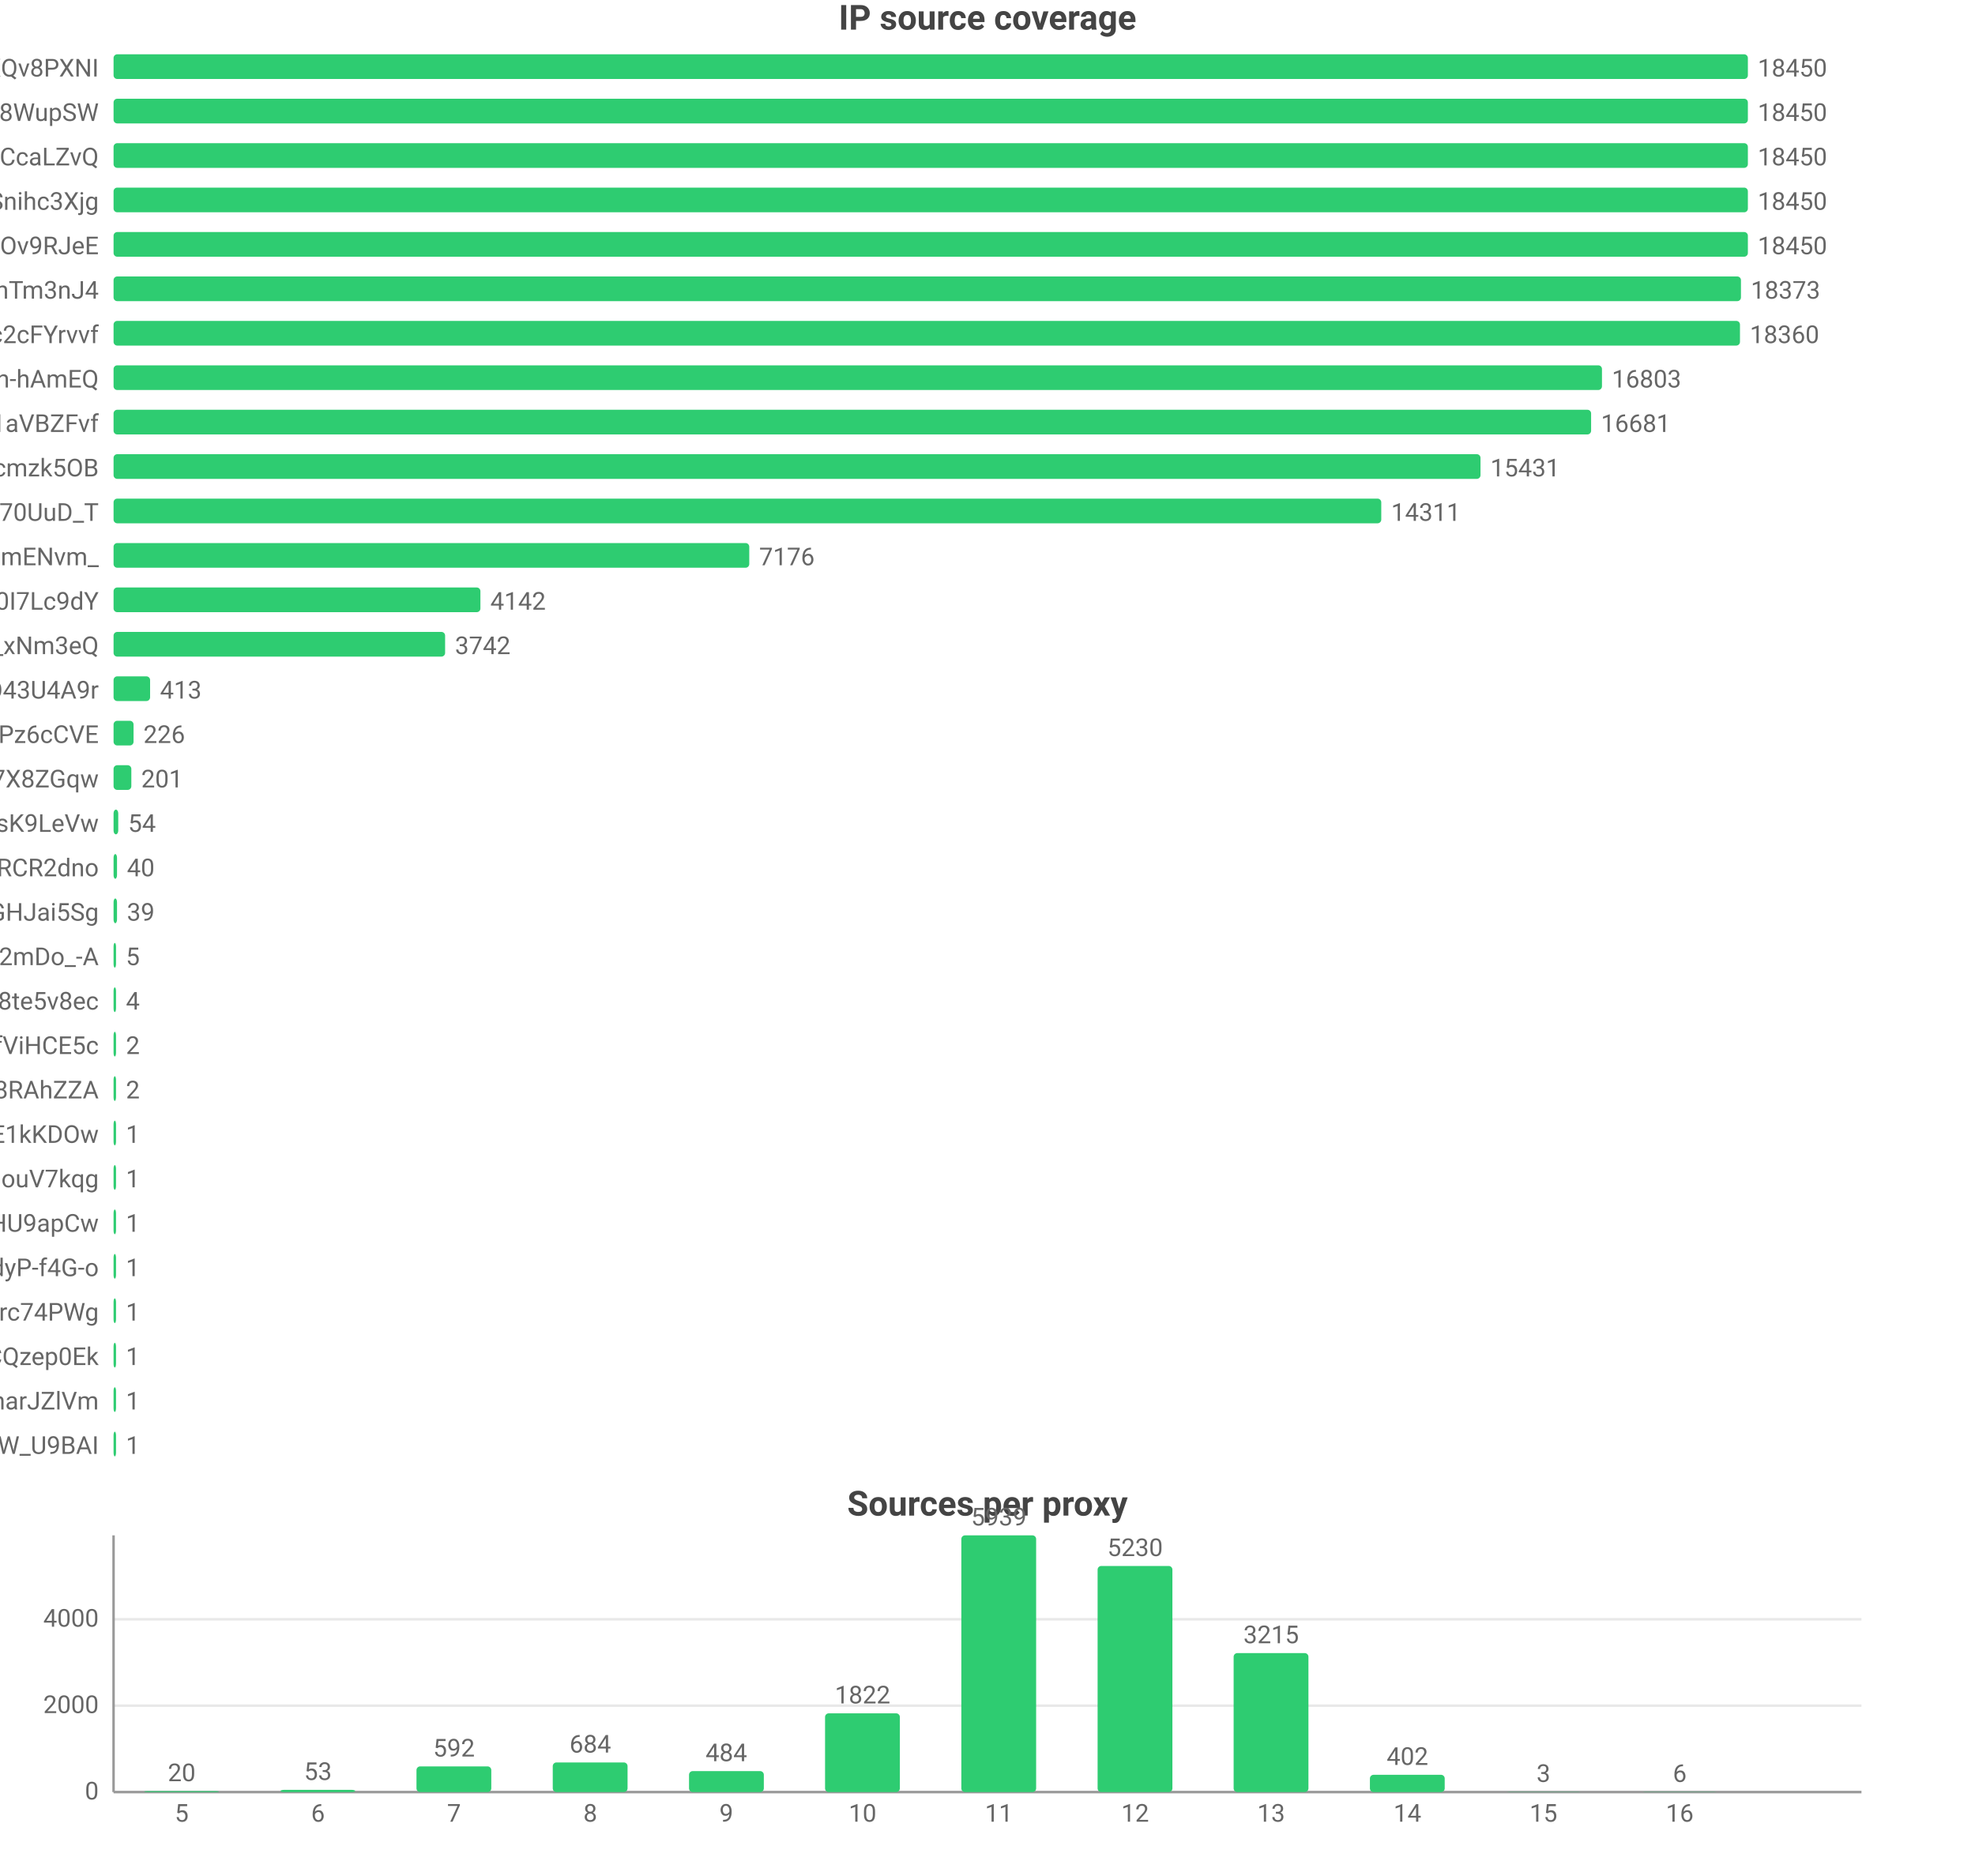
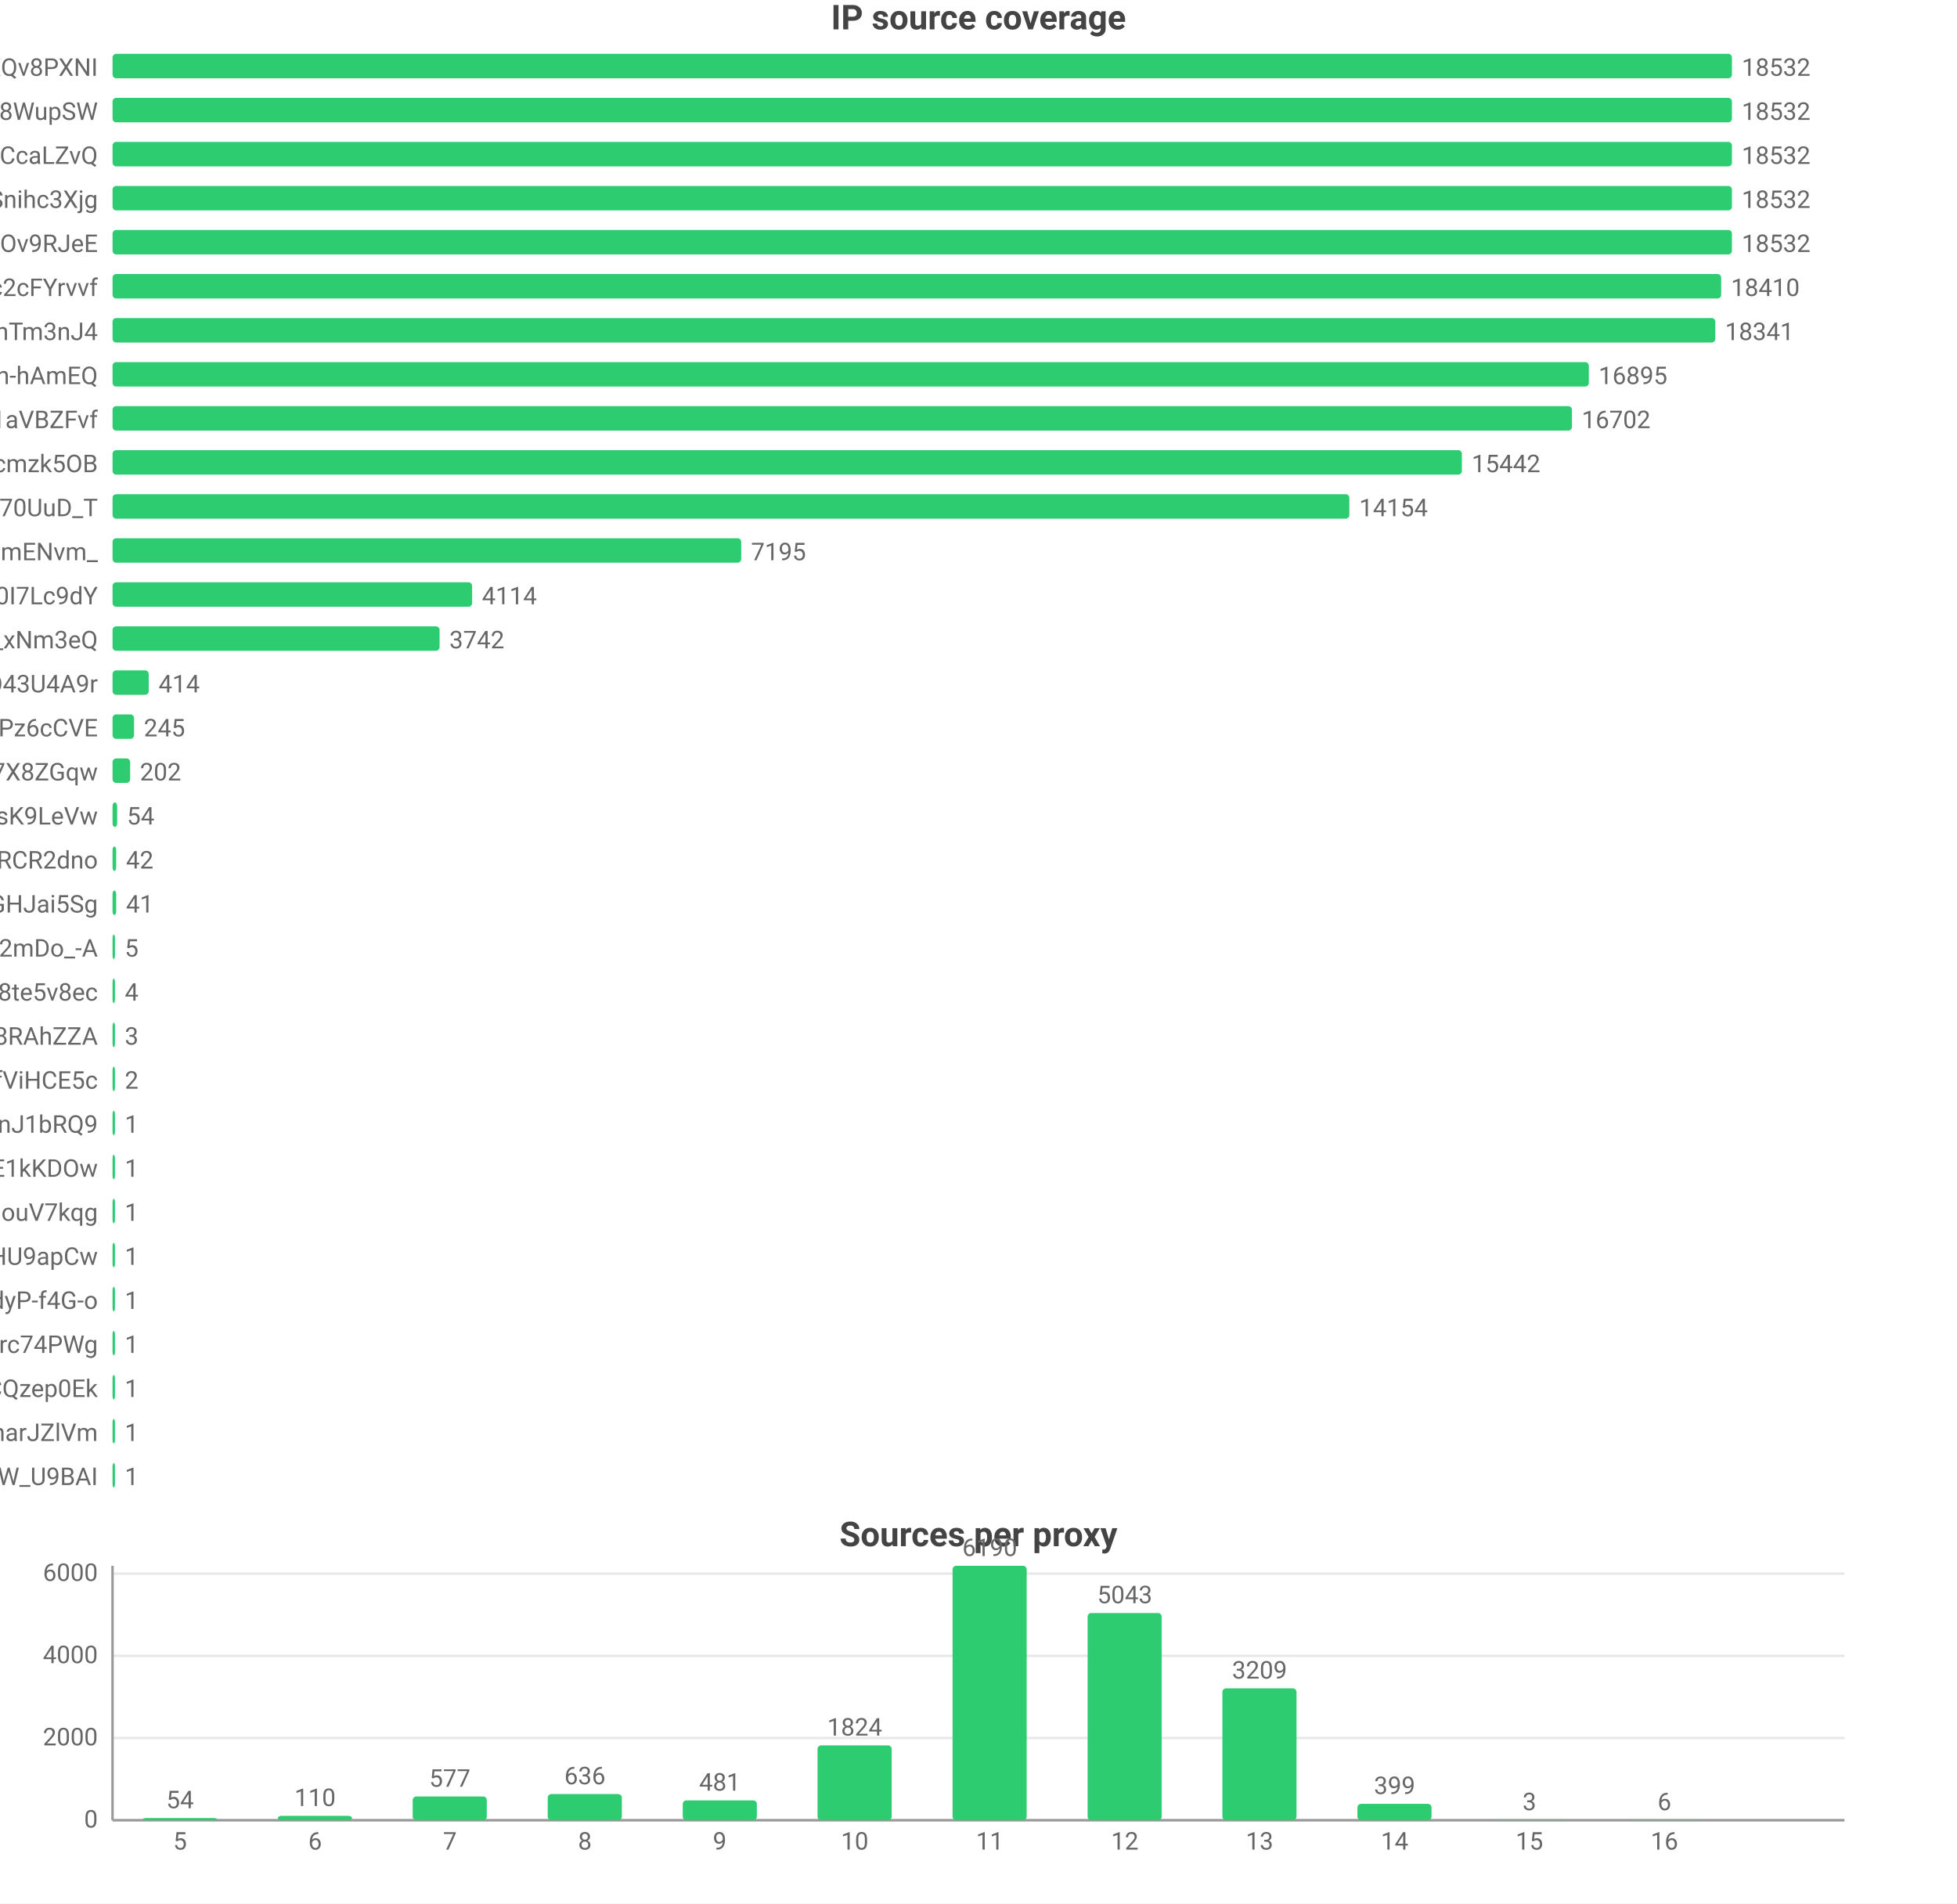
- <svg xmlns="http://www.w3.org/2000/svg" width="800" height="760" viewBox="0 0 800 760">
-   <rect width="800" height="760" fill="#ffffff" />
+ <svg xmlns="http://www.w3.org/2000/svg" width="800" height="778" viewBox="0 0 800 778">
+   <rect width="800" height="778" fill="#ffffff" />
  <style>text{font-family:system-ui,-apple-system,'Segoe UI',Roboto,'PingFang SC','Microsoft YaHei','Noto Sans CJK SC',sans-serif}.g{stroke:#e8e8e8;stroke-width:1}.a{stroke:#999;stroke-width:1}.t{font-size:10px;fill:#666}.m{font-size:10px;text-anchor:middle;fill:#666}.e{font-size:10px;text-anchor:end;fill:#666}.l{font-size:11px;fill:#333}.tt{font-size:14px;font-weight:600;text-anchor:middle;fill:#444}.em{font-size:13px;text-anchor:middle;fill:#999}</style>
  <text class="tt" x="400.0" y="12">IP source coverage</text>
  <text class="e" x="40" y="31">rsrc_YmwQdEYueobUJ7o0R-mXQv8PXNI</text>
  <rect x="46" y="22" width="662" height="10" fill="#2ecc71" rx="1.5" />
-   <text class="t" x="712" y="31">18450</text>
+   <text class="t" x="712" y="31">18532</text>
  <text class="e" x="40" y="49">rsrc_Kf72a5Rnsi5l_-kq8f8WupSW</text>
  <rect x="46" y="40" width="662" height="10" fill="#2ecc71" rx="1.5" />
-   <text class="t" x="712" y="49">18450</text>
+   <text class="t" x="712" y="49">18532</text>
  <text class="e" x="40" y="67">rsrc_y1f6AcnstjvbsPXVio2CcaLZvQ</text>
  <rect x="46" y="58" width="662" height="10" fill="#2ecc71" rx="1.5" />
-   <text class="t" x="712" y="67">18450</text>
+   <text class="t" x="712" y="67">18532</text>
  <text class="e" x="40" y="85">rsrc_udXhFfUWqS8V61wbeSoAvSnihc3Xjg</text>
  <rect x="46" y="76" width="662" height="10" fill="#2ecc71" rx="1.5" />
-   <text class="t" x="712" y="85">18450</text>
+   <text class="t" x="712" y="85">18532</text>
  <text class="e" x="40" y="103">rsrc_phRkyFPJDKAG-t3D4gC7qC7dOv9RJeE</text>
  <rect x="46" y="94" width="662" height="10" fill="#2ecc71" rx="1.5" />
-   <text class="t" x="712" y="103">18450</text>
-   <text class="e" x="40" y="121">rsrc_8J7Mvr-6DA7BBOtGFT3QhTm3nJ4</text>
-   <rect x="46" y="112" width="659.2" height="10" fill="#2ecc71" rx="1.5" />
-   <text class="t" x="709.2" y="121">18373</text>
-   <text class="e" x="40" y="139">rsrc_N0DphMQvqfO6-stc2cFYrvvf</text>
-   <rect x="46" y="130" width="658.8" height="10" fill="#2ecc71" rx="1.5" />
-   <text class="t" x="708.8" y="139">18360</text>
+   <text class="t" x="712" y="103">18532</text>
+   <text class="e" x="40" y="121">rsrc_N0DphMQvqfO6-stc2cFYrvvf</text>
+   <rect x="46" y="112" width="657.6" height="10" fill="#2ecc71" rx="1.5" />
+   <text class="t" x="707.6" y="121">18410</text>
+   <text class="e" x="40" y="139">rsrc_8J7Mvr-6DA7BBOtGFT3QhTm3nJ4</text>
+   <rect x="46" y="130" width="655.2" height="10" fill="#2ecc71" rx="1.5" />
+   <text class="t" x="705.2" y="139">18341</text>
  <text class="e" x="40" y="157">rsrc_je3zDruIeQJtGRSh-hAmEQ</text>
-   <rect x="46" y="148" width="602.9" height="10" fill="#2ecc71" rx="1.5" />
-   <text class="t" x="652.9" y="157">16803</text>
+   <rect x="46" y="148" width="603.5" height="10" fill="#2ecc71" rx="1.5" />
+   <text class="t" x="653.5" y="157">16895</text>
  <text class="e" x="40" y="175">rsrc_3UBRP7wwxr0KCZcckKaO1aVBZFvf</text>
-   <rect x="46" y="166" width="598.5" height="10" fill="#2ecc71" rx="1.5" />
-   <text class="t" x="648.5" y="175">16681</text>
+   <rect x="46" y="166" width="596.6" height="10" fill="#2ecc71" rx="1.5" />
+   <text class="t" x="646.6" y="175">16702</text>
  <text class="e" x="40" y="193">rsrc_K-0jAGBqjvCEp0Px6UbuWcmzk5OB</text>
-   <rect x="46" y="184" width="553.7" height="10" fill="#2ecc71" rx="1.5" />
-   <text class="t" x="603.7" y="193">15431</text>
+   <rect x="46" y="184" width="551.6" height="10" fill="#2ecc71" rx="1.5" />
+   <text class="t" x="601.6" y="193">15442</text>
  <text class="e" x="40" y="211">rsrc_Fe2TH426siPio70UuD_T</text>
-   <rect x="46" y="202" width="513.5" height="10" fill="#2ecc71" rx="1.5" />
-   <text class="t" x="563.5" y="211">14311</text>
+   <rect x="46" y="202" width="505.6" height="10" fill="#2ecc71" rx="1.5" />
+   <text class="t" x="555.6" y="211">14154</text>
  <text class="e" x="40" y="229">rsrc_Ez30VsXwFYCalVM2h6mENvm_</text>
-   <rect x="46" y="220" width="257.5" height="10" fill="#2ecc71" rx="1.5" />
-   <text class="t" x="307.5" y="229">7176</text>
+   <rect x="46" y="220" width="257.0" height="10" fill="#2ecc71" rx="1.5" />
+   <text class="t" x="307.0" y="229">7195</text>
  <text class="e" x="40" y="247">rsrc_zmdkNceYNtNIwTRnkeaDWUF0I7Lc9dY</text>
-   <rect x="46" y="238" width="148.6" height="10" fill="#2ecc71" rx="1.5" />
-   <text class="t" x="198.6" y="247">4142</text>
+   <rect x="46" y="238" width="147.0" height="10" fill="#2ecc71" rx="1.5" />
+   <text class="t" x="197.0" y="247">4114</text>
  <text class="e" x="40" y="265">rsrc_7HHr05kygIGY1_rUxDn2b0TfO3k_xNm3eQ</text>
-   <rect x="46" y="256" width="134.3" height="10" fill="#2ecc71" rx="1.5" />
-   <text class="t" x="184.3" y="265">3742</text>
+   <rect x="46" y="256" width="133.7" height="10" fill="#2ecc71" rx="1.5" />
+   <text class="t" x="183.7" y="265">3742</text>
  <text class="e" x="40" y="283">rsrc_mgABzXvGbUTHudZhQZWKOyOkO43U4A9r</text>
  <rect x="46" y="274" width="14.8" height="10" fill="#2ecc71" rx="1.5" />
-   <text class="t" x="64.8" y="283">413</text>
+   <text class="t" x="64.8" y="283">414</text>
  <text class="e" x="40" y="301">rsrc_px-TVSmoFaih-Nh3Pz6cCVE</text>
-   <rect x="46" y="292" width="8.1" height="10" fill="#2ecc71" rx="1.5" />
-   <text class="t" x="58.1" y="301">226</text>
+   <rect x="46" y="292" width="8.8" height="10" fill="#2ecc71" rx="1.5" />
+   <text class="t" x="58.8" y="301">245</text>
  <text class="e" x="40" y="319">rsrc_KOcHY0zSvSXOKReI9zIAibe_1GV7X8ZGqw</text>
  <rect x="46" y="310" width="7.2" height="10" fill="#2ecc71" rx="1.5" />
-   <text class="t" x="57.2" y="319">201</text>
+   <text class="t" x="57.2" y="319">202</text>
  <text class="e" x="40" y="337">rsrc_y4RErEyr_I92cDIOQHlsK9LeVw</text>
  <rect x="46" y="328" width="1.9" height="10" fill="#2ecc71" rx="1.5" />
  <text class="t" x="51.9" y="337">54</text>
  <text class="e" x="40" y="355">rsrc_-iwMUWtGMfvvmOs0VPBWChAcwcxiRCR2dno</text>
-   <rect x="46" y="346" width="1.4" height="10" fill="#2ecc71" rx="1.5" />
-   <text class="t" x="51.4" y="355">40</text>
+   <rect x="46" y="346" width="1.5" height="10" fill="#2ecc71" rx="1.5" />
+   <text class="t" x="51.5" y="355">42</text>
  <text class="e" x="40" y="373">rsrc_yQvJePm0B6jHzCYC4GdGHJai5Sg</text>
-   <rect x="46" y="364" width="1.4" height="10" fill="#2ecc71" rx="1.5" />
-   <text class="t" x="51.4" y="373">39</text>
+   <rect x="46" y="364" width="1.5" height="10" fill="#2ecc71" rx="1.5" />
+   <text class="t" x="51.5" y="373">41</text>
  <text class="e" x="40" y="391">rsrc_YY9vmpvAdBd76NYzbVa2mDo_-A</text>
  <rect x="46" y="382" width="1" height="10" fill="#2ecc71" rx="1.5" />
  <text class="t" x="51" y="391">5</text>
  <text class="e" x="40" y="409">rsrc_htw8nZZHu0UN_vciVqNpM1nLqDu6f8j8te5v8ec</text>
  <rect x="46" y="400" width="1" height="10" fill="#2ecc71" rx="1.5" />
  <text class="t" x="51" y="409">4</text>
-   <text class="e" x="40" y="427">rsrc_r5Qm4HD74aEPzYWaXJ5xTDmfViHCE5c</text>
+   <text class="e" x="40" y="427">rsrc_fnyhZVmiRBg9CcJyZftoJjG8RAhZZA</text>
  <rect x="46" y="418" width="1" height="10" fill="#2ecc71" rx="1.5" />
-   <text class="t" x="51" y="427">2</text>
-   <text class="e" x="40" y="445">rsrc_fnyhZVmiRBg9CcJyZftoJjG8RAhZZA</text>
+   <text class="t" x="51" y="427">3</text>
+   <text class="e" x="40" y="445">rsrc_r5Qm4HD74aEPzYWaXJ5xTDmfViHCE5c</text>
  <rect x="46" y="436" width="1" height="10" fill="#2ecc71" rx="1.5" />
  <text class="t" x="51" y="445">2</text>
-   <text class="e" x="40" y="463">rsrc_kdTZ5_igk74KH5q8mRCSkO5E1kKDOw</text>
+   <text class="e" x="40" y="463">rsrc_IutIxyjgURNKJ5AXGQxpTnJ1bRQ9</text>
  <rect x="46" y="454" width="1" height="10" fill="#2ecc71" rx="1.5" />
  <text class="t" x="51" y="463">1</text>
-   <text class="e" x="40" y="481">rsrc_inqpWH1e7yPPhqkz5eHouV7kqg</text>
+   <text class="e" x="40" y="481">rsrc_kdTZ5_igk74KH5q8mRCSkO5E1kKDOw</text>
  <rect x="46" y="472" width="1" height="10" fill="#2ecc71" rx="1.5" />
  <text class="t" x="51" y="481">1</text>
-   <text class="e" x="40" y="499">rsrc_zGCq_6M2s7InpEO3MqqaG5Zzxnl5NmDsHU9apCw</text>
+   <text class="e" x="40" y="499">rsrc_inqpWH1e7yPPhqkz5eHouV7kqg</text>
  <rect x="46" y="490" width="1" height="10" fill="#2ecc71" rx="1.5" />
  <text class="t" x="51" y="499">1</text>
-   <text class="e" x="40" y="517">rsrc_LrpbWUUO56eHIMwdJR00mtIdyP-f4G-o</text>
+   <text class="e" x="40" y="517">rsrc_zGCq_6M2s7InpEO3MqqaG5Zzxnl5NmDsHU9apCw</text>
  <rect x="46" y="508" width="1" height="10" fill="#2ecc71" rx="1.5" />
  <text class="t" x="51" y="517">1</text>
-   <text class="e" x="40" y="535">rsrc_mQTAqZhrbN_F7U0iq2bRicIFyu02Lgfrc74PWg</text>
+   <text class="e" x="40" y="535">rsrc_LrpbWUUO56eHIMwdJR00mtIdyP-f4G-o</text>
  <rect x="46" y="526" width="1" height="10" fill="#2ecc71" rx="1.5" />
  <text class="t" x="51" y="535">1</text>
-   <text class="e" x="40" y="553">rsrc_YHZuHRaDa-DFv9_r3cDXeH-PeLACQzep0Ek</text>
+   <text class="e" x="40" y="553">rsrc_mQTAqZhrbN_F7U0iq2bRicIFyu02Lgfrc74PWg</text>
  <rect x="46" y="544" width="1" height="10" fill="#2ecc71" rx="1.5" />
  <text class="t" x="51" y="553">1</text>
-   <text class="e" x="40" y="571">rsrc_X87uKi3hHzkkY492rrpCharJZlVm</text>
+   <text class="e" x="40" y="571">rsrc_YHZuHRaDa-DFv9_r3cDXeH-PeLACQzep0Ek</text>
  <rect x="46" y="562" width="1" height="10" fill="#2ecc71" rx="1.5" />
  <text class="t" x="51" y="571">1</text>
-   <text class="e" x="40" y="589">rsrc_We6jsP3IIBC6jnF7W_U9BAI</text>
+   <text class="e" x="40" y="589">rsrc_X87uKi3hHzkkY492rrpCharJZlVm</text>
  <rect x="46" y="580" width="1" height="10" fill="#2ecc71" rx="1.5" />
  <text class="t" x="51" y="589">1</text>
-   <text class="tt" x="400.0" y="614">Sources per proxy</text>
-   <line class="g" x1="46" y1="726" x2="754" y2="726" />
-   <text class="e" x="40" y="729">0</text>
-   <line class="g" x1="46" y1="691.0" x2="754" y2="691.0" />
-   <text class="e" x="40" y="694.0">2000</text>
-   <line class="g" x1="46" y1="656.0" x2="754" y2="656.0" />
-   <text class="e" x="40" y="659.0">4000</text>
-   <line class="a" x1="46" y1="622" x2="46" y2="726" />
-   <line class="a" x1="46" y1="726" x2="754" y2="726" />
-   <rect x="58.4" y="725.6" width="30.3" height="0.4" fill="#2ecc71" rx="1.5" />
-   <text class="m" x="73.6" y="721.6">20</text>
-   <text class="m" x="73.6" y="738">5</text>
-   <rect x="113.6" y="725.1" width="30.3" height="0.9" fill="#2ecc71" rx="1.5" />
-   <text class="m" x="128.8" y="721.1">53</text>
-   <text class="m" x="128.8" y="738">6</text>
-   <rect x="168.7" y="715.6" width="30.3" height="10.4" fill="#2ecc71" rx="1.5" />
-   <text class="m" x="183.9" y="711.6">592</text>
-   <text class="m" x="183.9" y="738">7</text>
-   <rect x="223.9" y="714.0" width="30.3" height="12.0" fill="#2ecc71" rx="1.5" />
-   <text class="m" x="239.1" y="710.0">684</text>
-   <text class="m" x="239.1" y="738">8</text>
-   <rect x="279.1" y="717.5" width="30.3" height="8.5" fill="#2ecc71" rx="1.5" />
-   <text class="m" x="294.2" y="713.5">484</text>
-   <text class="m" x="294.2" y="738">9</text>
-   <rect x="334.2" y="694.1" width="30.3" height="31.9" fill="#2ecc71" rx="1.5" />
-   <text class="m" x="349.4" y="690.1">1822</text>
-   <text class="m" x="349.4" y="738">10</text>
-   <rect x="389.4" y="622" width="30.3" height="104" fill="#2ecc71" rx="1.5" />
-   <text class="m" x="404.6" y="618">5939</text>
-   <text class="m" x="404.6" y="738">11</text>
-   <rect x="444.6" y="634.4" width="30.3" height="91.6" fill="#2ecc71" rx="1.5" />
-   <text class="m" x="459.8" y="630.4">5230</text>
-   <text class="m" x="459.8" y="738">12</text>
-   <rect x="499.7" y="669.7" width="30.3" height="56.3" fill="#2ecc71" rx="1.5" />
-   <text class="m" x="514.9" y="665.7">3215</text>
-   <text class="m" x="514.9" y="738">13</text>
-   <rect x="554.9" y="719.0" width="30.3" height="7.0" fill="#2ecc71" rx="1.5" />
-   <text class="m" x="570.1" y="715.0">402</text>
-   <text class="m" x="570.1" y="738">14</text>
-   <rect x="610.1" y="725.9" width="30.3" height="0.1" fill="#2ecc71" rx="1.5" />
-   <text class="m" x="625.2" y="721.9">3</text>
-   <text class="m" x="625.2" y="738">15</text>
-   <rect x="665.2" y="725.9" width="30.3" height="0.1" fill="#2ecc71" rx="1.5" />
-   <text class="m" x="680.4" y="721.9">6</text>
-   <text class="m" x="680.4" y="738">16</text>
+   <text class="e" x="40" y="607">rsrc_We6jsP3IIBC6jnF7W_U9BAI</text>
+   <rect x="46" y="598" width="1" height="10" fill="#2ecc71" rx="1.5" />
+   <text class="t" x="51" y="607">1</text>
+   <text class="tt" x="400.0" y="632">Sources per proxy</text>
+   <line class="g" x1="46" y1="744" x2="754" y2="744" />
+   <text class="e" x="40" y="747">0</text>
+   <line class="g" x1="46" y1="710.4" x2="754" y2="710.4" />
+   <text class="e" x="40" y="713.4">2000</text>
+   <line class="g" x1="46" y1="676.8" x2="754" y2="676.8" />
+   <text class="e" x="40" y="679.8">4000</text>
+   <line class="g" x1="46" y1="643.2" x2="754" y2="643.2" />
+   <text class="e" x="40" y="646.2">6000</text>
+   <line class="a" x1="46" y1="640" x2="46" y2="744" />
+   <line class="a" x1="46" y1="744" x2="754" y2="744" />
+   <rect x="58.4" y="743.1" width="30.3" height="0.9" fill="#2ecc71" rx="1.5" />
+   <text class="m" x="73.6" y="739.1">54</text>
+   <text class="m" x="73.6" y="756">5</text>
+   <rect x="113.6" y="742.2" width="30.3" height="1.8" fill="#2ecc71" rx="1.5" />
+   <text class="m" x="128.8" y="738.2">110</text>
+   <text class="m" x="128.8" y="756">6</text>
+   <rect x="168.7" y="734.3" width="30.3" height="9.7" fill="#2ecc71" rx="1.5" />
+   <text class="m" x="183.9" y="730.3">577</text>
+   <text class="m" x="183.9" y="756">7</text>
+   <rect x="223.9" y="733.3" width="30.3" height="10.7" fill="#2ecc71" rx="1.5" />
+   <text class="m" x="239.1" y="729.3">636</text>
+   <text class="m" x="239.1" y="756">8</text>
+   <rect x="279.1" y="735.9" width="30.3" height="8.1" fill="#2ecc71" rx="1.5" />
+   <text class="m" x="294.2" y="731.9">481</text>
+   <text class="m" x="294.2" y="756">9</text>
+   <rect x="334.2" y="713.4" width="30.3" height="30.6" fill="#2ecc71" rx="1.5" />
+   <text class="m" x="349.4" y="709.4">1824</text>
+   <text class="m" x="349.4" y="756">10</text>
+   <rect x="389.4" y="640" width="30.3" height="104" fill="#2ecc71" rx="1.5" />
+   <text class="m" x="404.6" y="636">6190</text>
+   <text class="m" x="404.6" y="756">11</text>
+   <rect x="444.6" y="659.3" width="30.3" height="84.7" fill="#2ecc71" rx="1.5" />
+   <text class="m" x="459.8" y="655.3">5043</text>
+   <text class="m" x="459.8" y="756">12</text>
+   <rect x="499.7" y="690.1" width="30.3" height="53.9" fill="#2ecc71" rx="1.5" />
+   <text class="m" x="514.9" y="686.1">3209</text>
+   <text class="m" x="514.9" y="756">13</text>
+   <rect x="554.9" y="737.3" width="30.3" height="6.7" fill="#2ecc71" rx="1.5" />
+   <text class="m" x="570.1" y="733.3">399</text>
+   <text class="m" x="570.1" y="756">14</text>
+   <rect x="610.1" y="743.9" width="30.3" height="0.1" fill="#2ecc71" rx="1.5" />
+   <text class="m" x="625.2" y="739.9">3</text>
+   <text class="m" x="625.2" y="756">15</text>
+   <rect x="665.2" y="743.9" width="30.3" height="0.1" fill="#2ecc71" rx="1.5" />
+   <text class="m" x="680.4" y="739.9">6</text>
+   <text class="m" x="680.4" y="756">16</text>
</svg>
